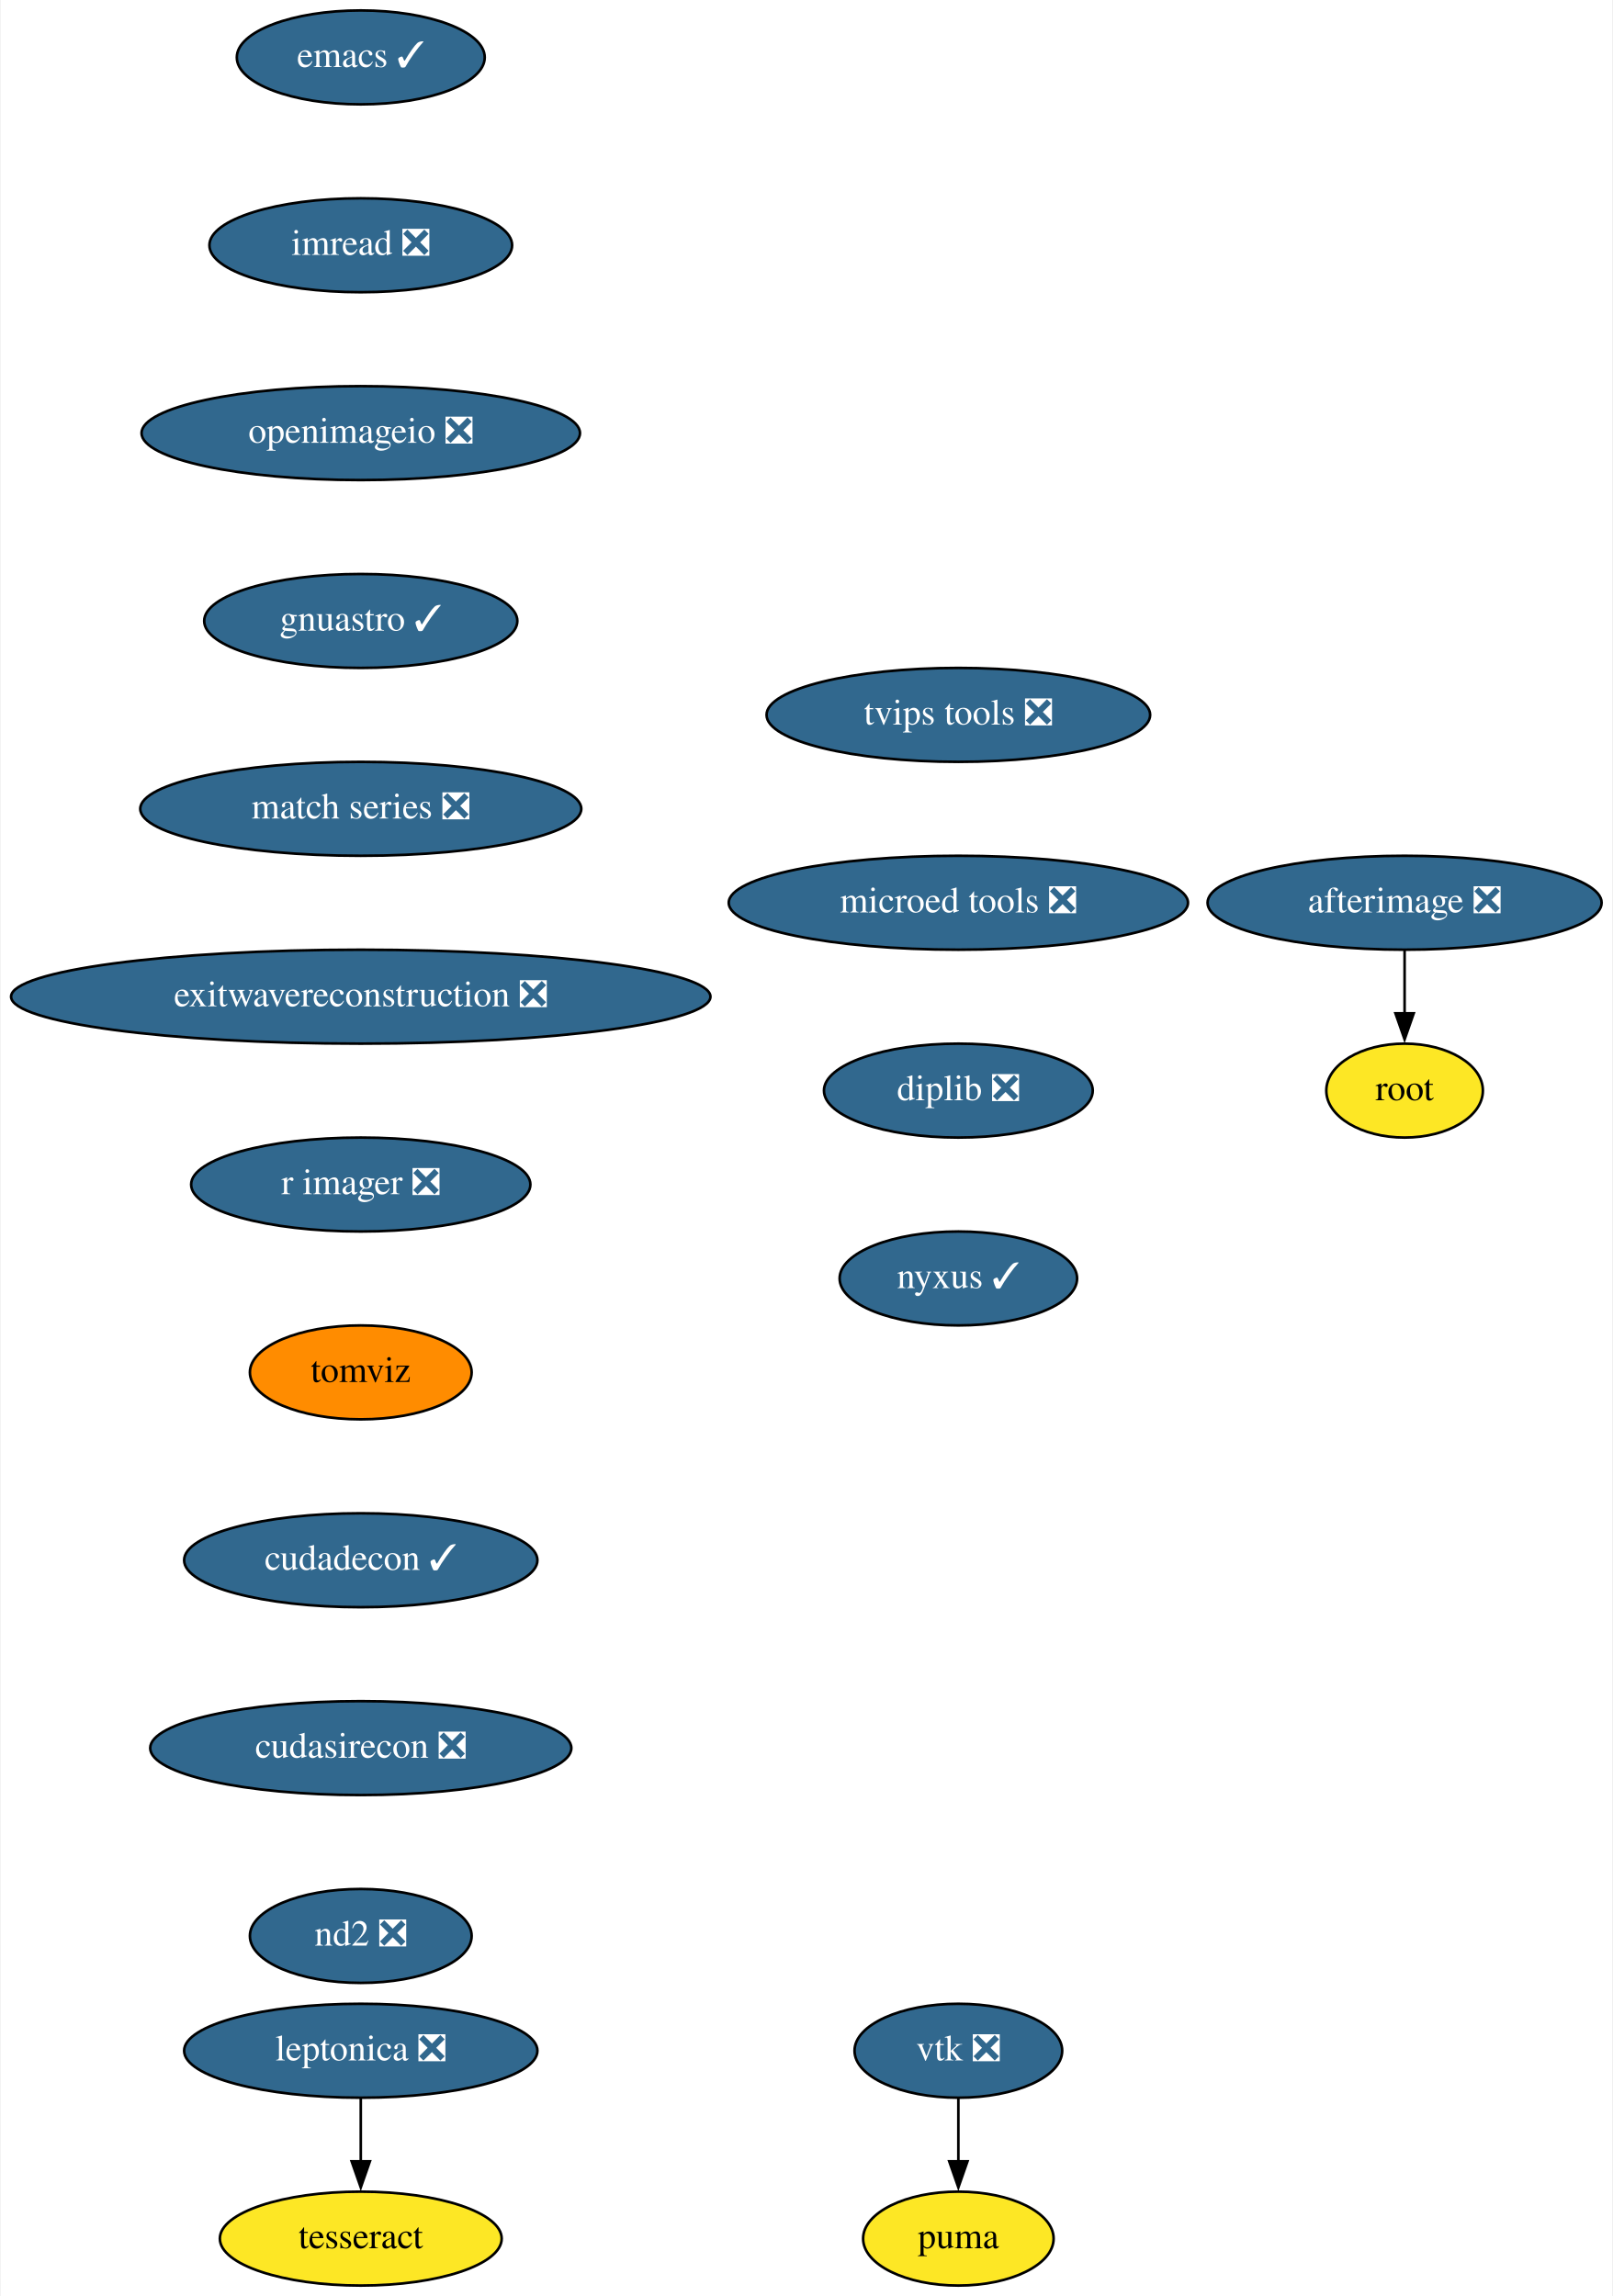
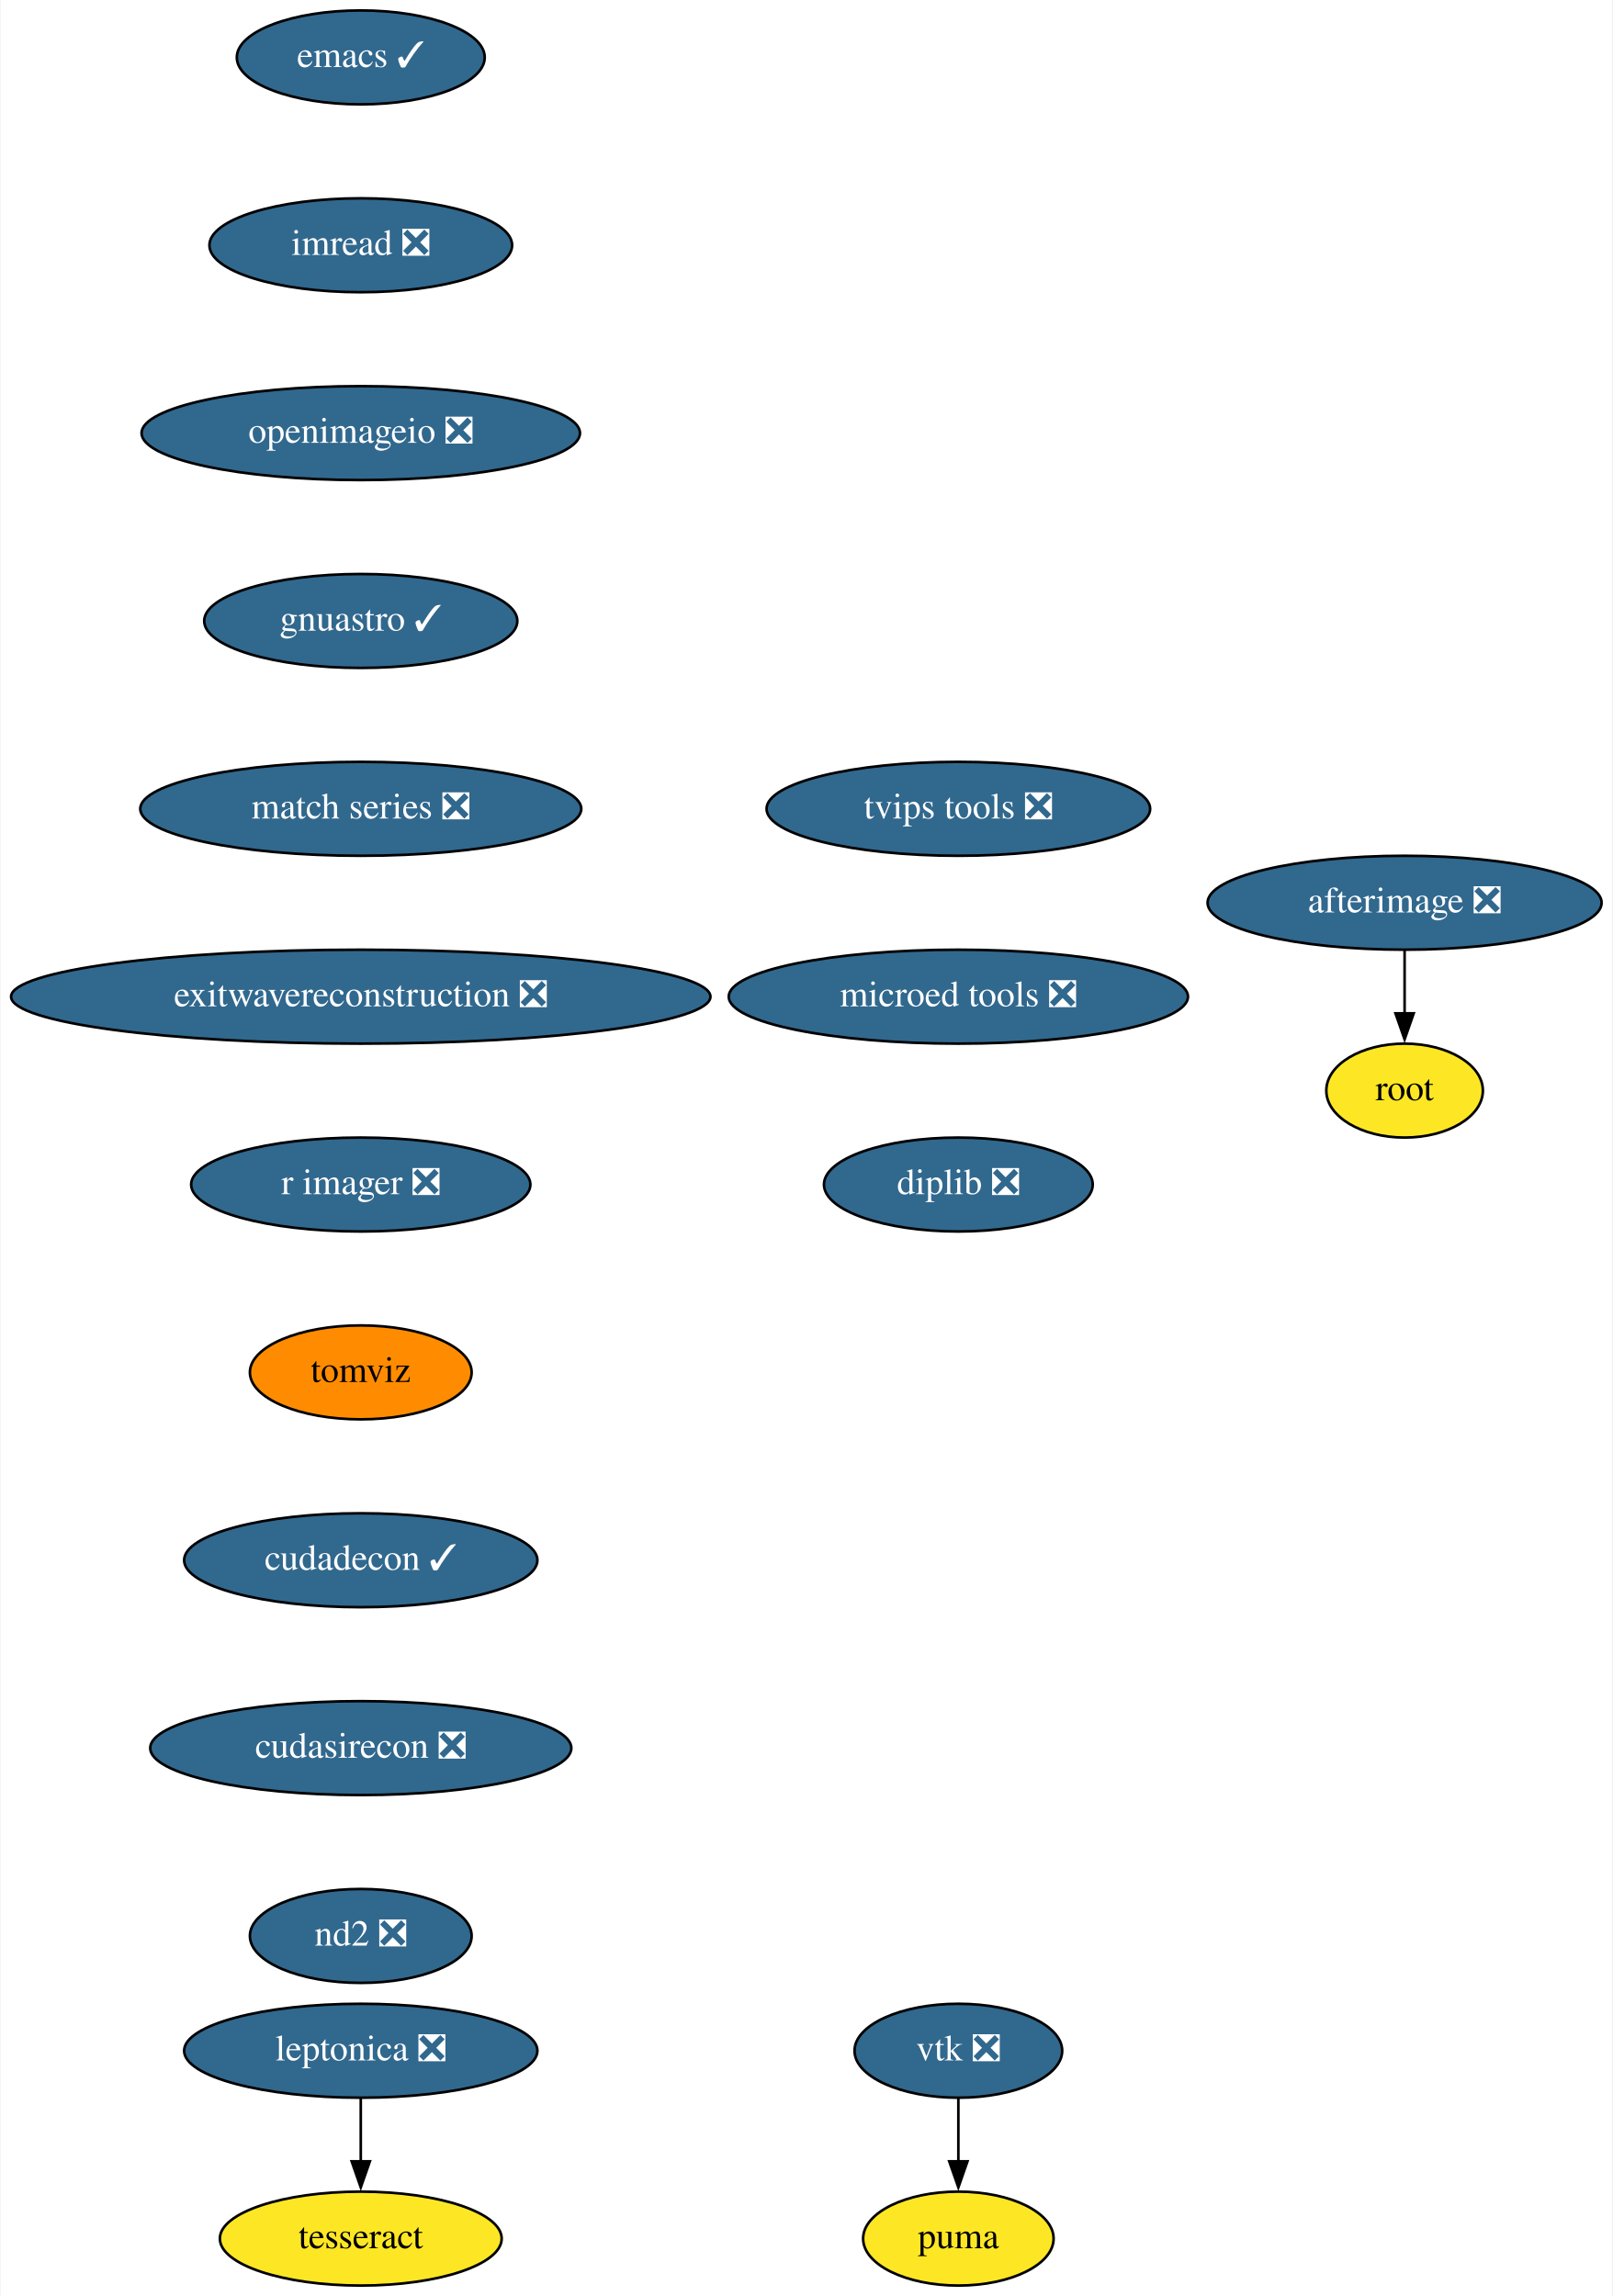
<svg xmlns="http://www.w3.org/2000/svg" xmlns:xlink="http://www.w3.org/1999/xlink" width="618pt" height="880pt" viewBox="0.00 0.00 617.50 880.00">
  <g id="graph0" class="graph" transform="scale(1 1) rotate(0) translate(4 876)">
    <polygon fill="white" stroke="none" points="-4,4 -4,-876 613.5,-876 613.5,4 -4,4" />
    <g id="node1" class="node">
      <g id="a_node1">
        <a xlink:href="https://github.com/conda-forge/emacs-feedstock/pull/69" xlink:title="emacs ✓">
          <ellipse fill="#31688e" stroke="black" cx="134" cy="-854" rx="47.5" ry="18" />
          <text text-anchor="middle" x="134" y="-850.3" font-family="Times,serif" font-size="14.00" fill="white">emacs ✓</text>
        </a>
      </g>
    </g>
    <g id="node2" class="node">
      <g id="a_node2">
        <a xlink:href="https://github.com/conda-forge/imread-feedstock/pull/23" xlink:title="imread ❎">
          <ellipse fill="#31688e" stroke="black" cx="134" cy="-782" rx="58" ry="18" />
          <text text-anchor="middle" x="134" y="-778.3" font-family="Times,serif" font-size="14.00" fill="white">imread ❎</text>
        </a>
      </g>
    </g>
    <g id="node3" class="node">
      <g id="a_node3">
        <a xlink:href="https://github.com/conda-forge/openimageio-feedstock/pull/72" xlink:title="openimageio ❎">
          <ellipse fill="#31688e" stroke="black" cx="134" cy="-710" rx="84" ry="18" />
          <text text-anchor="middle" x="134" y="-706.3" font-family="Times,serif" font-size="14.00" fill="white">openimageio ❎</text>
        </a>
      </g>
    </g>
    <g id="node10" class="node">
      <g id="a_node10">
        <a xlink:href="https://github.com/conda-forge/gnuastro-feedstock/pull/23" xlink:title="gnuastro ✓">
          <ellipse fill="#31688e" stroke="black" cx="134" cy="-638" rx="60" ry="18" />
          <text text-anchor="middle" x="134" y="-634.3" font-family="Times,serif" font-size="14.00" fill="white">gnuastro ✓</text>
        </a>
      </g>
    </g>
    <g id="node4" class="node">
      <g id="a_node4">
        <a xlink:href="https://github.com/conda-forge/vtk-feedstock/pull/272" xlink:title="vtk ❎">
          <ellipse fill="#31688e" stroke="black" cx="363" cy="-90" rx="39.79" ry="18" />
          <text text-anchor="middle" x="363" y="-86.3" font-family="Times,serif" font-size="14.00" fill="white">vtk ❎</text>
        </a>
      </g>
    </g>
    <g id="node5" class="node">
      <g id="a_node5">
        <a xlink:href="https://github.com/conda-forge/puma-feedstock" xlink:title="puma">
          <ellipse fill="#fde725" stroke="black" cx="363" cy="-18" rx="36.5" ry="18" />
          <text text-anchor="middle" x="363" y="-14.3" font-family="Times,serif" font-size="14.00">puma</text>
        </a>
      </g>
    </g>
    <g id="edge3" class="edge">
      <path fill="none" stroke="black" d="M363,-71.7C363,-64.41 363,-55.73 363,-47.54" />
      <polygon fill="black" stroke="black" points="366.5,-47.62 363,-37.62 359.5,-47.62 366.5,-47.62" />
    </g>
    <g id="node6" class="node">
      <g id="a_node6">
        <a xlink:href="https://github.com/conda-forge/leptonica-feedstock/pull/37" xlink:title="leptonica ❎">
          <ellipse fill="#31688e" stroke="black" cx="134" cy="-90" rx="67.69" ry="18" />
          <text text-anchor="middle" x="134" y="-86.3" font-family="Times,serif" font-size="14.00" fill="white">leptonica ❎</text>
        </a>
      </g>
    </g>
    <g id="node7" class="node">
      <g id="a_node7">
        <a xlink:href="https://github.com/conda-forge/tesseract-feedstock" xlink:title="tesseract">
          <ellipse fill="#fde725" stroke="black" cx="134" cy="-18" rx="54" ry="18" />
          <text text-anchor="middle" x="134" y="-14.3" font-family="Times,serif" font-size="14.00">tesseract</text>
        </a>
      </g>
    </g>
    <g id="edge4" class="edge">
      <path fill="none" stroke="black" d="M134,-71.7C134,-64.41 134,-55.73 134,-47.54" />
      <polygon fill="black" stroke="black" points="137.5,-47.62 134,-37.62 130.5,-47.62 137.5,-47.62" />
    </g>
    <g id="node8" class="node">
      <g id="a_node8">
        <a xlink:href="https://github.com/conda-forge/afterimage-feedstock/pull/13" xlink:title="afterimage ❎">
          <ellipse fill="#31688e" stroke="black" cx="534" cy="-530" rx="75.5" ry="18" />
          <text text-anchor="middle" x="534" y="-526.3" font-family="Times,serif" font-size="14.00" fill="white">afterimage ❎</text>
        </a>
      </g>
    </g>
    <g id="node9" class="node">
      <g id="a_node9">
        <a xlink:href="https://github.com/conda-forge/root-feedstock" xlink:title="root">
          <ellipse fill="#fde725" stroke="black" cx="534" cy="-458" rx="30" ry="18" />
          <text text-anchor="middle" x="534" y="-454.3" font-family="Times,serif" font-size="14.00">root</text>
        </a>
      </g>
    </g>
    <g id="edge5" class="edge">
      <path fill="none" stroke="black" d="M534,-511.7C534,-504.41 534,-495.73 534,-487.54" />
      <polygon fill="black" stroke="black" points="537.5,-487.62 534,-477.62 530.5,-487.62 537.5,-487.62" />
    </g>
    <g id="node11" class="node">
      <g id="a_node11">
        <a xlink:href="https://github.com/conda-forge/match-series-feedstock/pull/18" xlink:title="match series ❎">
          <ellipse fill="#31688e" stroke="black" cx="134" cy="-566" rx="84.5" ry="18" />
          <text text-anchor="middle" x="134" y="-562.3" font-family="Times,serif" font-size="14.00" fill="white">match series ❎</text>
        </a>
      </g>
    </g>
    <g id="node12" class="node">
      <g id="a_node12">
        <a xlink:href="https://github.com/conda-forge/exitwavereconstruction-feedstock/pull/4" xlink:title="exitwavereconstruction ❎">
          <ellipse fill="#31688e" stroke="black" cx="134" cy="-494" rx="134" ry="18" />
          <text text-anchor="middle" x="134" y="-490.3" font-family="Times,serif" font-size="14.00" fill="white">exitwavereconstruction ❎</text>
        </a>
      </g>
    </g>
    <g id="node13" class="node">
      <g id="a_node13">
        <a xlink:href="https://github.com/conda-forge/r-imager-feedstock/pull/11" xlink:title="r imager ❎">
          <ellipse fill="#31688e" stroke="black" cx="134" cy="-422" rx="65" ry="18" />
          <text text-anchor="middle" x="134" y="-418.3" font-family="Times,serif" font-size="14.00" fill="white">r imager ❎</text>
        </a>
      </g>
    </g>
    <g id="node14" class="node">
      <g id="a_node14">
        <a xlink:href="https://github.com/conda-forge/tomviz-feedstock" xlink:title="tomviz">
          <ellipse fill="#ff8c00" stroke="black" cx="134" cy="-350" rx="42.49" ry="18" />
          <text text-anchor="middle" x="134" y="-346.3" font-family="Times,serif" font-size="14.00">tomviz</text>
        </a>
      </g>
    </g>
    <g id="node15" class="node">
      <g id="a_node15">
        <a xlink:href="https://github.com/conda-forge/cudadecon-feedstock/pull/17" xlink:title="cudadecon ✓">
          <ellipse fill="#31688e" stroke="black" cx="134" cy="-278" rx="67.69" ry="18" />
          <text text-anchor="middle" x="134" y="-274.3" font-family="Times,serif" font-size="14.00" fill="white">cudadecon ✓</text>
        </a>
      </g>
    </g>
    <g id="node16" class="node">
      <g id="a_node16">
        <a xlink:href="https://github.com/conda-forge/cudasirecon-feedstock/pull/15" xlink:title="cudasirecon ❎">
          <ellipse fill="#31688e" stroke="black" cx="134" cy="-206" rx="80.69" ry="18" />
          <text text-anchor="middle" x="134" y="-202.3" font-family="Times,serif" font-size="14.00" fill="white">cudasirecon ❎</text>
        </a>
      </g>
    </g>
    <g id="node17" class="node">
      <g id="a_node17">
        <a xlink:href="https://github.com/conda-forge/nd2-feedstock/pull/19" xlink:title="nd2 ❎">
          <ellipse fill="#31688e" stroke="black" cx="134" cy="-134" rx="42.49" ry="18" />
          <text text-anchor="middle" x="134" y="-130.3" font-family="Times,serif" font-size="14.00" fill="white">nd2 ❎</text>
        </a>
      </g>
    </g>
    <g id="node18" class="node">
      <g id="a_node18">
        <a xlink:href="https://github.com/conda-forge/tvips-tools-feedstock/pull/15" xlink:title="tvips tools ❎">
-           <ellipse fill="#31688e" stroke="black" cx="363" cy="-602" rx="73.5" ry="18" />
-           <text text-anchor="middle" x="363" y="-598.3" font-family="Times,serif" font-size="14.00" fill="white">tvips tools ❎</text>
+           <ellipse fill="#31688e" stroke="black" cx="363" cy="-566" rx="73.5" ry="18" />
+           <text text-anchor="middle" x="363" y="-562.3" font-family="Times,serif" font-size="14.00" fill="white">tvips tools ❎</text>
        </a>
      </g>
    </g>
    <g id="node19" class="node">
      <g id="a_node19">
        <a xlink:href="https://github.com/conda-forge/microed-tools-feedstock/pull/8" xlink:title="microed tools ❎">
-           <ellipse fill="#31688e" stroke="black" cx="363" cy="-530" rx="87.99" ry="18" />
-           <text text-anchor="middle" x="363" y="-526.3" font-family="Times,serif" font-size="14.00" fill="white">microed tools ❎</text>
+           <ellipse fill="#31688e" stroke="black" cx="363" cy="-494" rx="87.99" ry="18" />
+           <text text-anchor="middle" x="363" y="-490.3" font-family="Times,serif" font-size="14.00" fill="white">microed tools ❎</text>
        </a>
      </g>
    </g>
    <g id="node20" class="node">
      <g id="a_node20">
        <a xlink:href="https://github.com/conda-forge/diplib-feedstock/pull/5" xlink:title="diplib ❎">
-           <ellipse fill="#31688e" stroke="black" cx="363" cy="-458" rx="51.5" ry="18" />
-           <text text-anchor="middle" x="363" y="-454.3" font-family="Times,serif" font-size="14.00" fill="white">diplib ❎</text>
-         </a>
-       </g>
-     </g>
-     <g id="node21" class="node">
-       <g id="a_node21">
-         <a xlink:href="https://github.com/conda-forge/nyxus-feedstock/pull/9" xlink:title="nyxus ✓">
-           <ellipse fill="#31688e" stroke="black" cx="363" cy="-386" rx="45.5" ry="18" />
-           <text text-anchor="middle" x="363" y="-382.3" font-family="Times,serif" font-size="14.00" fill="white">nyxus ✓</text>
+           <ellipse fill="#31688e" stroke="black" cx="363" cy="-422" rx="51.5" ry="18" />
+           <text text-anchor="middle" x="363" y="-418.3" font-family="Times,serif" font-size="14.00" fill="white">diplib ❎</text>
        </a>
      </g>
    </g>
  </g>
</svg>
